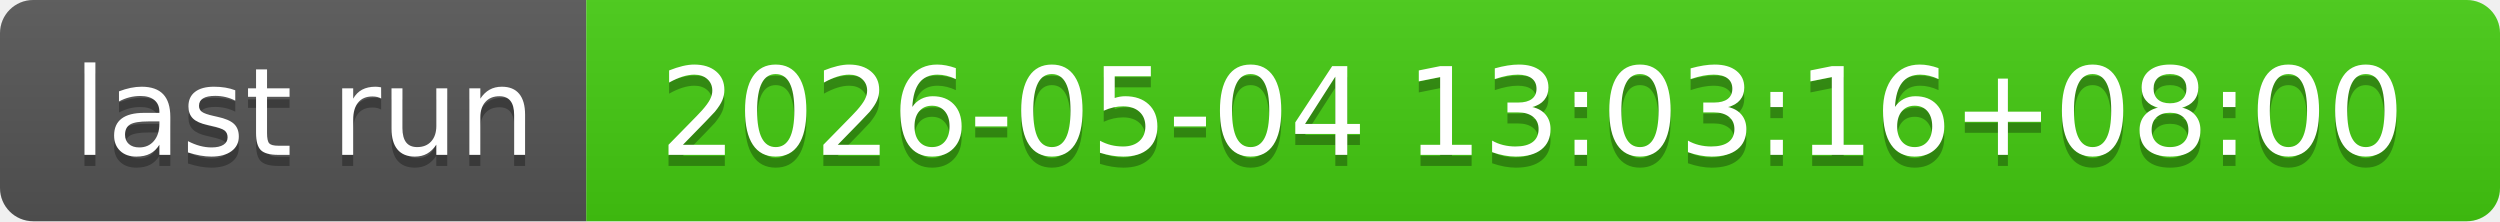
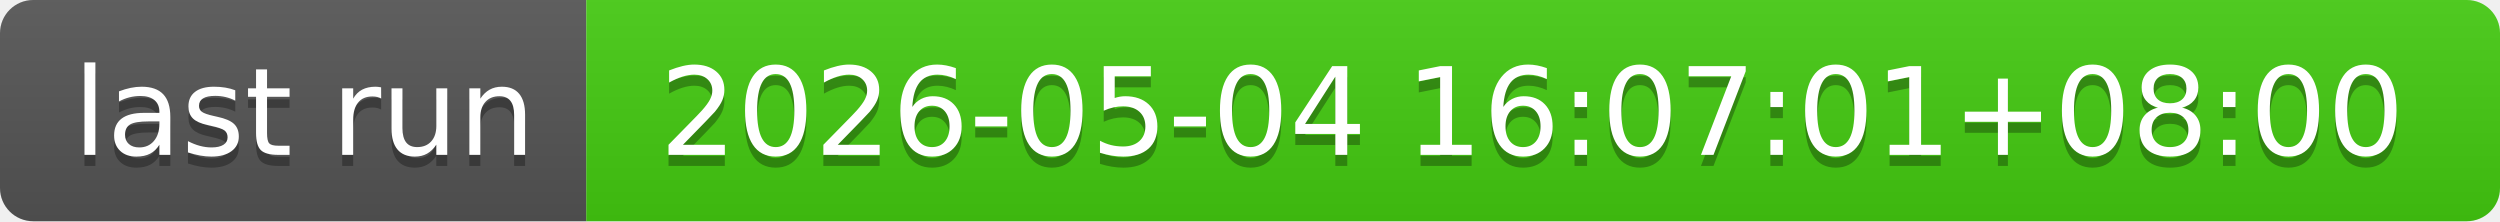
- <svg xmlns="http://www.w3.org/2000/svg" width="226" height="20" role="img" aria-label="last run: 2026-05-04 13:03:16+08:00">
+ <svg xmlns="http://www.w3.org/2000/svg" width="226" height="20" role="img" aria-label="last run: 2026-05-04 16:07:01+08:00">
  <linearGradient id="s" x2="0" y2="100%">
    <stop offset="0" stop-color="#bbb" stop-opacity=".1" />
    <stop offset="1" stop-opacity=".1" />
  </linearGradient>
  <clipPath id="r">
    <rect width="226" height="20" rx="3" fill="#fff" />
  </clipPath>
  <g clip-path="url(#r)">
    <rect width="53" height="20" fill="#555" />
    <rect x="53" width="173" height="20" fill="#4c1" />
    <rect width="226" height="20" fill="url(#s)" />
  </g>
  <g fill="#fff" text-anchor="middle" font-family="Verdana,Geneva,DejaVu Sans,sans-serif" text-rendering="geometricPrecision" font-size="110">
    <text aria-hidden="true" x="275" y="150" fill="#010101" fill-opacity=".3" transform="scale(.1)" textLength="430">last run</text>
    <text x="275" y="140" transform="scale(.1)" fill="#fff" textLength="430">last run</text>
-     <text aria-hidden="true" x="1385" y="150" fill="#010101" fill-opacity=".3" transform="scale(.1)" textLength="1630">2026-05-04 13:03:16+08:00</text>
-     <text x="1385" y="140" transform="scale(.1)" fill="#fff" textLength="1630">2026-05-04 13:03:16+08:00</text>
+     <text aria-hidden="true" x="1385" y="150" fill="#010101" fill-opacity=".3" transform="scale(.1)" textLength="1630">2026-05-04 16:07:01+08:00</text>
+     <text x="1385" y="140" transform="scale(.1)" fill="#fff" textLength="1630">2026-05-04 16:07:01+08:00</text>
  </g>
</svg>
